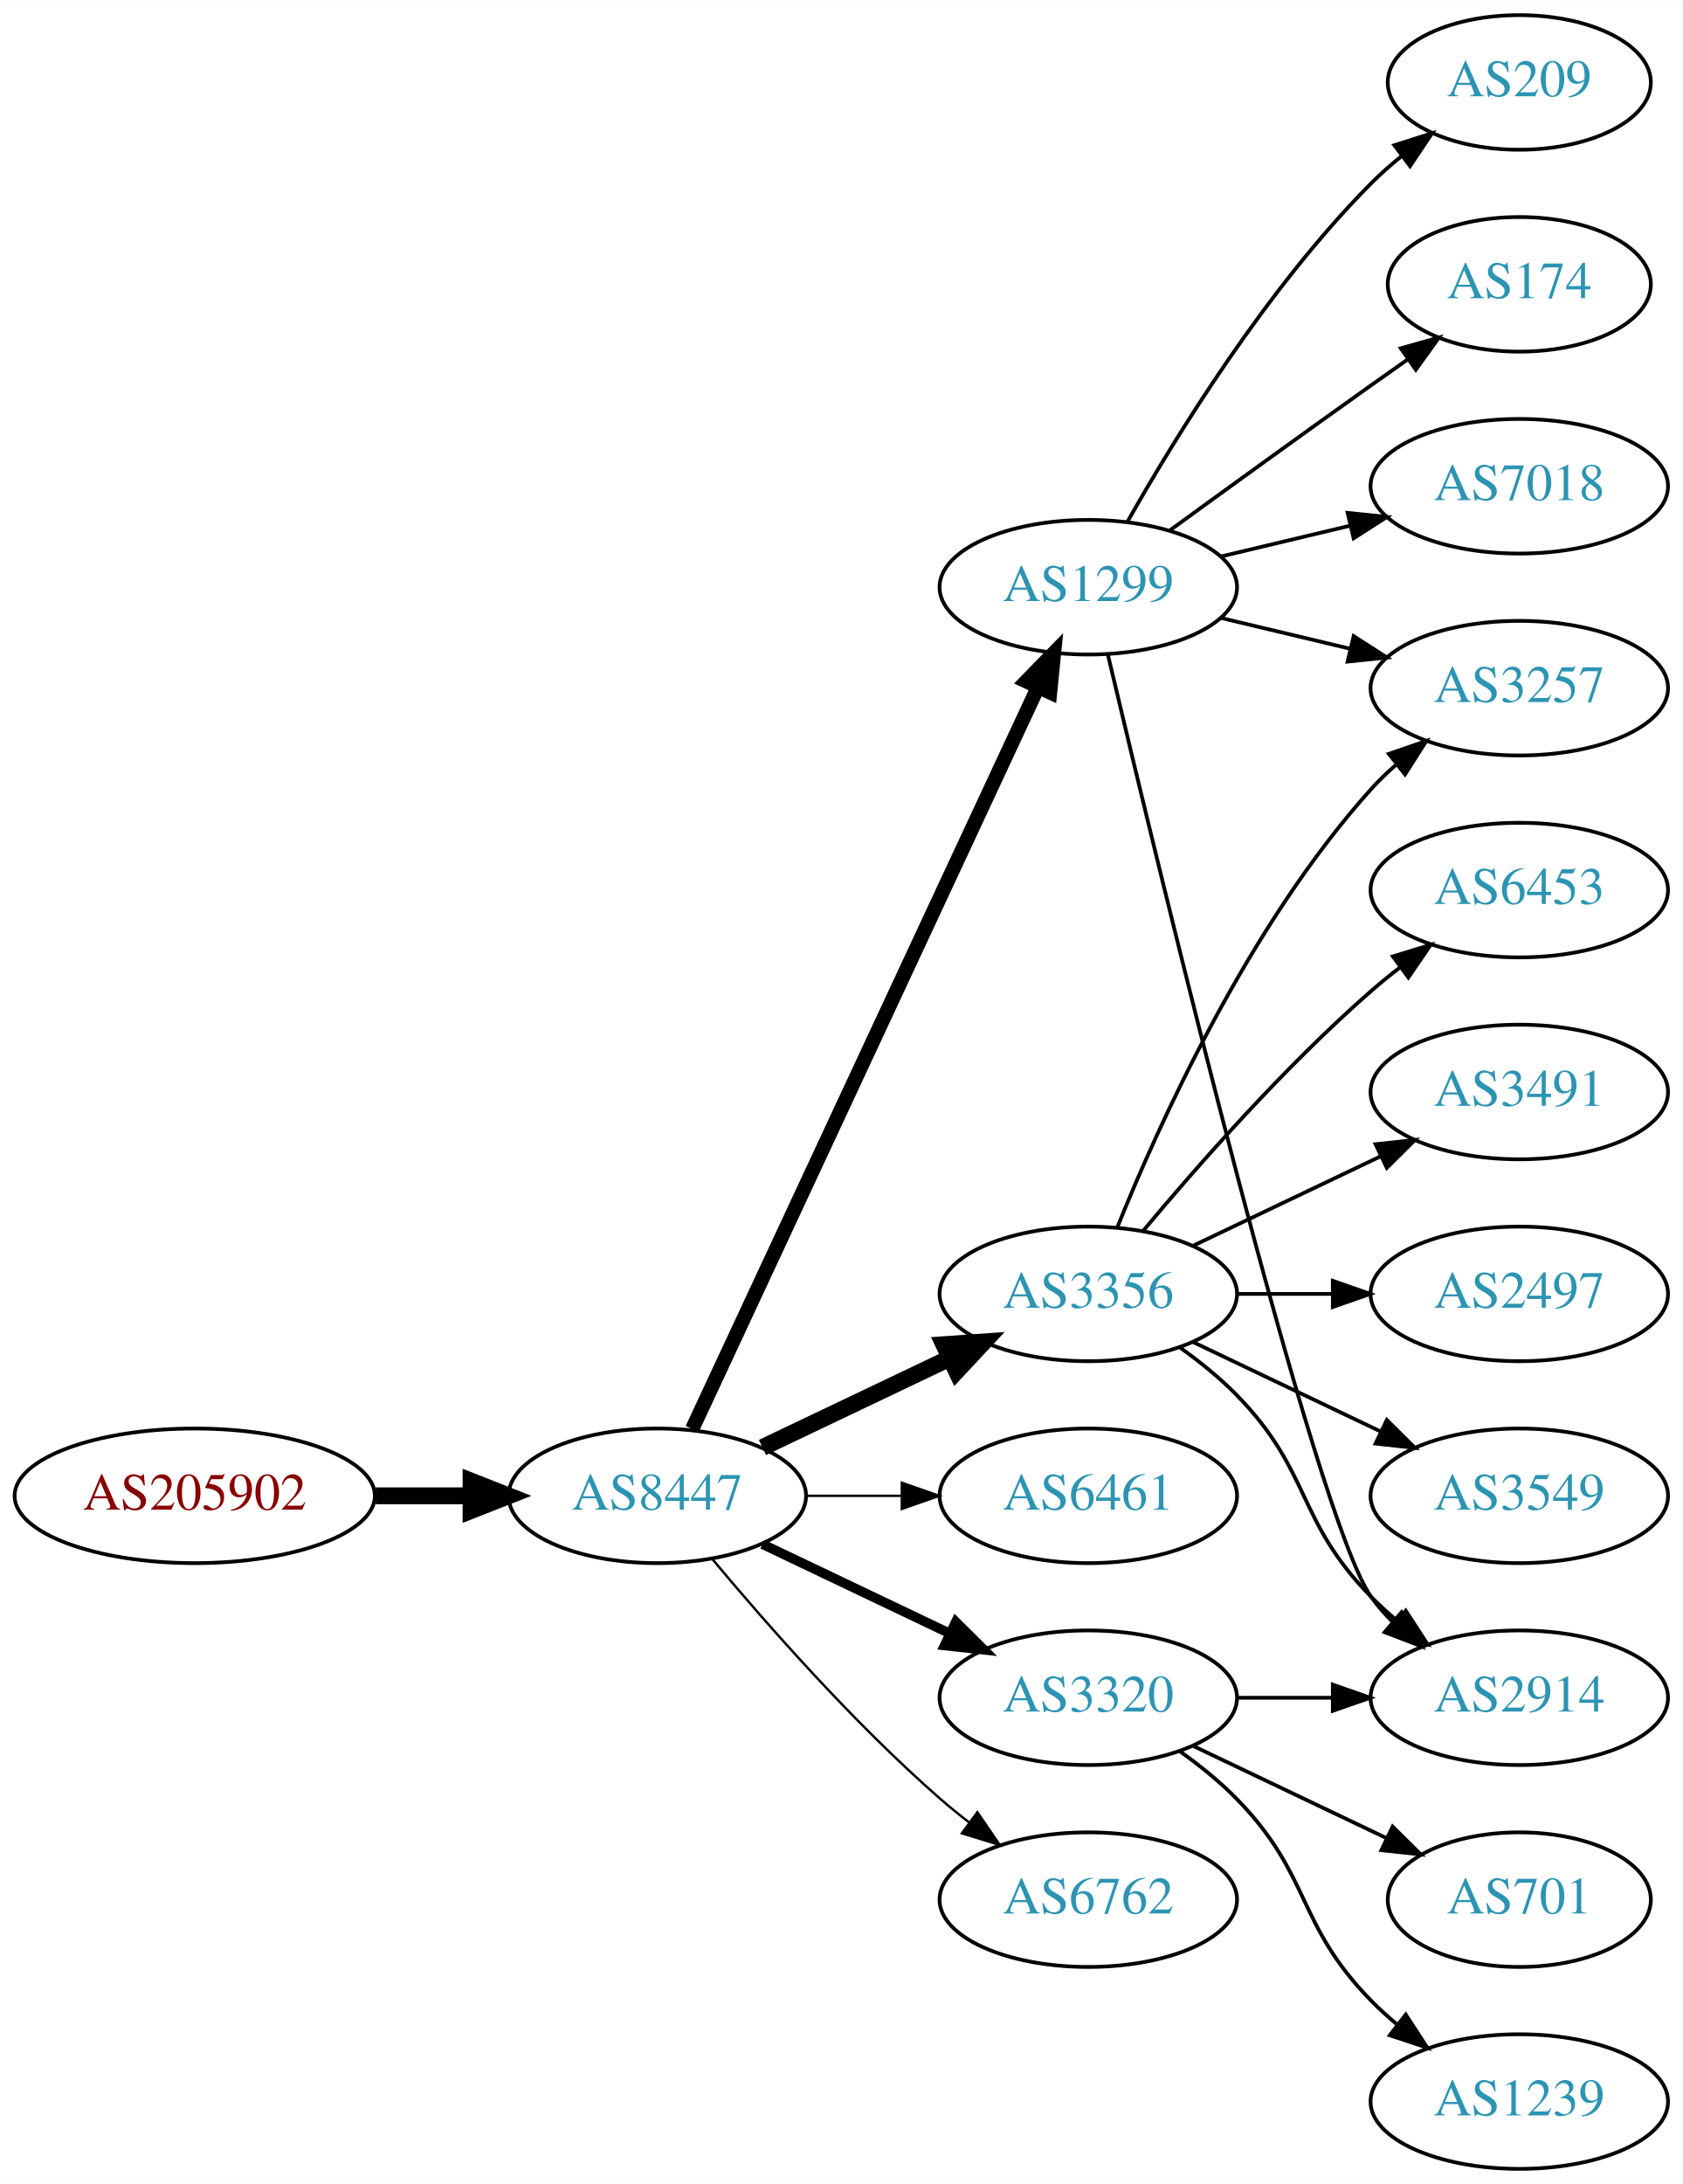
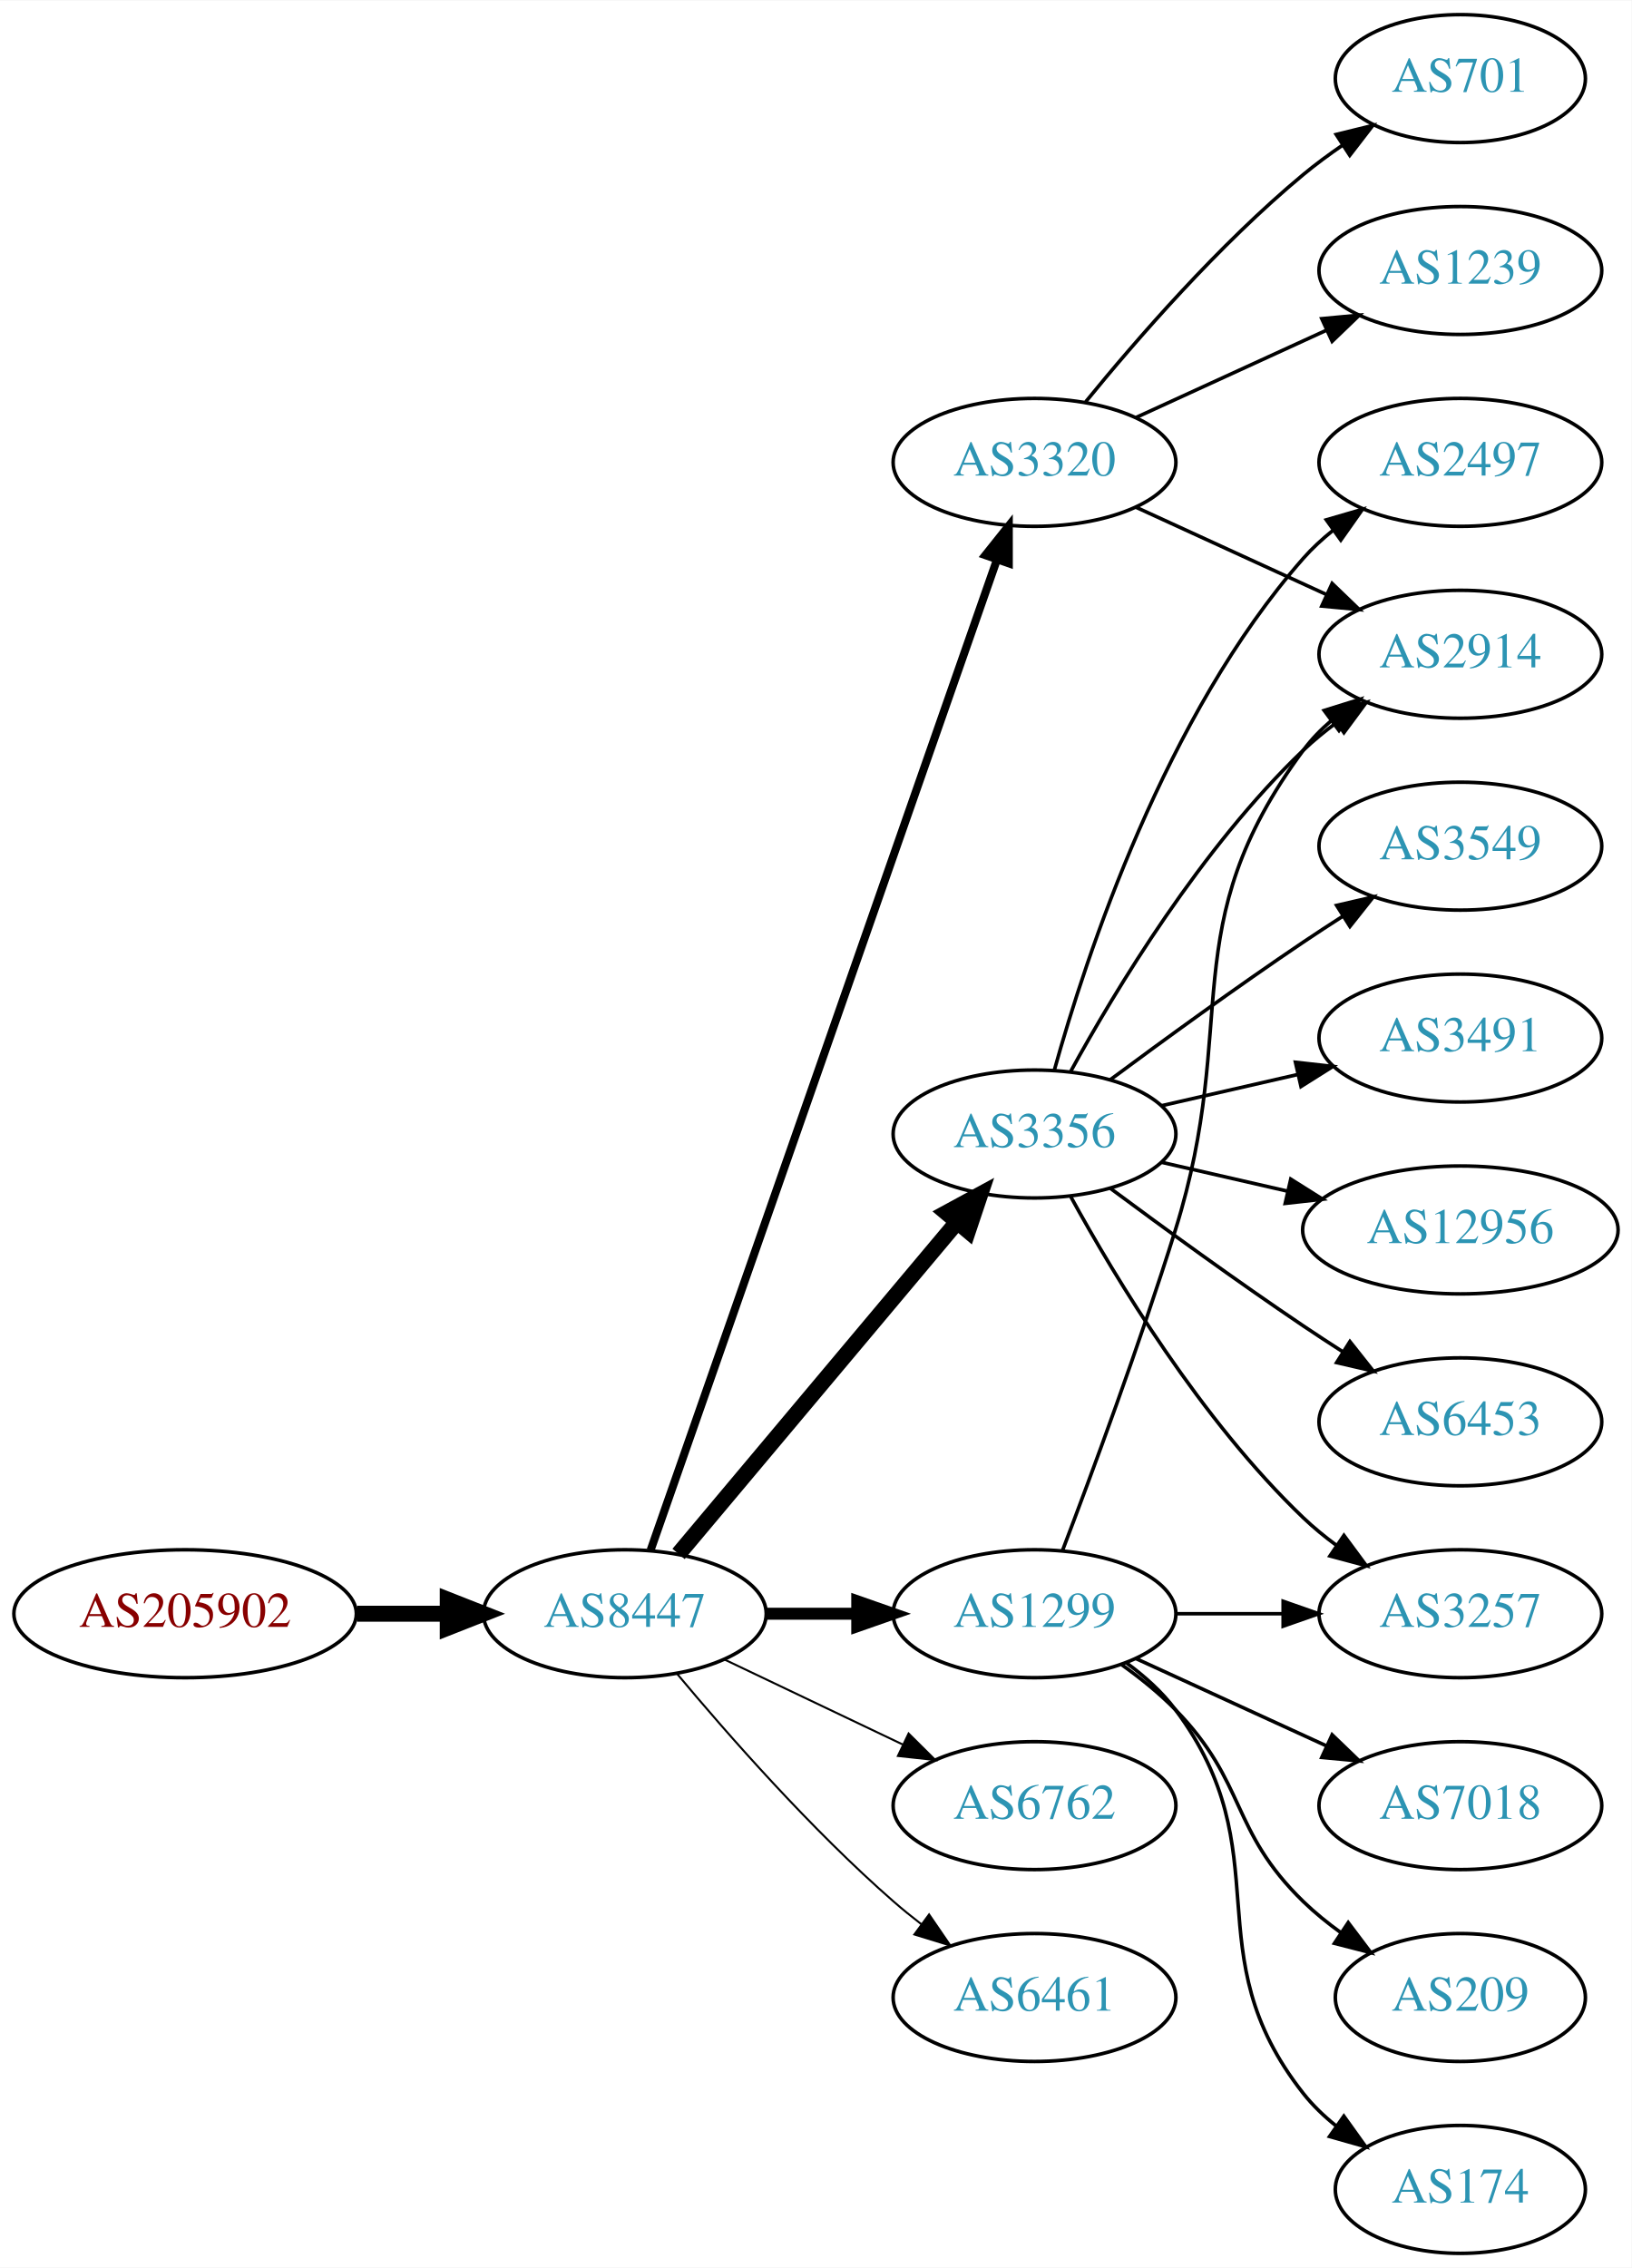
- <svg xmlns="http://www.w3.org/2000/svg" xmlns:xlink="http://www.w3.org/1999/xlink" width="450pt" height="584pt" viewBox="0.00 0.00 450.07 584.00">
-   <g id="graph0" class="graph" transform="scale(1 1) rotate(0) translate(4 580)">
-     <polygon fill="white" stroke="none" points="-4,4 -4,-580 446.07,-580 446.07,4 -4,4" />
+ <svg xmlns="http://www.w3.org/2000/svg" xmlns:xlink="http://www.w3.org/1999/xlink" width="459pt" height="638pt" viewBox="0.00 0.00 459.17 638.00">
+   <g id="graph0" class="graph" transform="scale(1 1) rotate(0) translate(4 634)">
+     <polygon fill="white" stroke="none" points="-4,4 -4,-634 455.17,-634 455.17,4 -4,4" />
    <g id="node1" class="node">
      <g id="a_node1">
        <a xlink:href="/asn/205902" xlink:title="AS205902 ~ Alu Koenig Stahl GmbH [AT]">
          <ellipse fill="#ffffff" stroke="black" cx="48.096" cy="-180" rx="48.192" ry="18" />
          <text text-anchor="middle" x="48.096" y="-176.3" font-family="Times,serif" font-size="14.00" fill="#880000">AS205902</text>
        </a>
      </g>
    </g>
    <g id="node2" class="node">
      <g id="a_node2">
        <a xlink:href="/asn/8447" xlink:title="AS8447 ~ A1 Telekom Austria AG [AT]">
          <ellipse fill="#ffffff" stroke="black" cx="171.838" cy="-180" rx="39.794" ry="18" />
          <text text-anchor="middle" x="171.838" y="-176.3" font-family="Times,serif" font-size="14.00" fill="#2c94b3">AS8447</text>
        </a>
      </g>
    </g>
    <g id="edge1" class="edge">
      <path fill="none" stroke="black" stroke-width="4.5" d="M96.513,-180C104.867,-180 113.577,-180 121.969,-180" />
      <polygon fill="black" stroke="black" stroke-width="4.5" points="122.004,-183.938 132.004,-180 122.004,-176.063 122.004,-183.938" />
    </g>
    <g id="node3" class="node">
      <g id="a_node3">
        <a xlink:href="/asn/1299" xlink:title="AS1299 ~ Telia Carrier [EU]">
-           <ellipse fill="#ffffff" stroke="black" cx="287.131" cy="-423" rx="39.794" ry="18" />
-           <text text-anchor="middle" x="287.131" y="-419.3" font-family="Times,serif" font-size="14.00" fill="#2c94b3">AS1299</text>
+           <ellipse fill="#ffffff" stroke="black" cx="287.131" cy="-180" rx="39.794" ry="18" />
+           <text text-anchor="middle" x="287.131" y="-176.3" font-family="Times,serif" font-size="14.00" fill="#2c94b3">AS1299</text>
        </a>
      </g>
    </g>
    <g id="edge2" class="edge">
-       <path fill="none" stroke="black" stroke-width="3.857" d="M181.169,-197.868C200.858,-240.101 250.358,-346.272 273.649,-396.227" />
-       <polygon fill="black" stroke="black" stroke-width="3.857" points="270.543,-397.849 277.941,-405.433 276.887,-394.891 270.543,-397.849" />
+       <path fill="none" stroke="black" stroke-width="3.375" d="M211.51,-180C219.713,-180 228.477,-180 237.009,-180" />
+       <polygon fill="black" stroke="black" stroke-width="3.375" points="237.248,-183.5 247.248,-180 237.248,-176.5 237.248,-183.5" />
    </g>
    <g id="node4" class="node">
      <g id="a_node4">
        <a xlink:href="/asn/3356" xlink:title="AS3356 ~ Level 3 Parent, LLC [US]">
-           <ellipse fill="#ffffff" stroke="black" cx="287.131" cy="-234" rx="39.794" ry="18" />
-           <text text-anchor="middle" x="287.131" y="-230.3" font-family="Times,serif" font-size="14.00" fill="#2c94b3">AS3356</text>
+           <ellipse fill="#ffffff" stroke="black" cx="287.131" cy="-315" rx="39.794" ry="18" />
+           <text text-anchor="middle" x="287.131" y="-311.3" font-family="Times,serif" font-size="14.00" fill="#2c94b3">AS3356</text>
        </a>
      </g>
    </g>
    <g id="edge3" class="edge">
-       <path fill="none" stroke="black" stroke-width="4.5" d="M199.974,-192.934C214.968,-200.081 233.789,-209.052 250.013,-216.785" />
-       <polygon fill="black" stroke="black" stroke-width="4.5" points="248.495,-220.423 259.216,-221.171 251.883,-213.314 248.495,-220.423" />
+       <path fill="none" stroke="black" stroke-width="4.5" d="M186.958,-196.825C206.632,-220.269 242.436,-262.934 265.215,-290.076" />
+       <polygon fill="black" stroke="black" stroke-width="4.5" points="262.389,-292.834 271.833,-297.963 268.421,-287.772 262.389,-292.834" />
    </g>
    <g id="node5" class="node">
      <g id="a_node5">
-         <a xlink:href="/asn/6461" xlink:title="AS6461 ~ Zayo Bandwidth [US]">
-           <ellipse fill="#ffffff" stroke="black" cx="287.131" cy="-180" rx="39.794" ry="18" />
-           <text text-anchor="middle" x="287.131" y="-176.3" font-family="Times,serif" font-size="14.00" fill="#2c94b3">AS6461</text>
+         <a xlink:href="/asn/3320" xlink:title="AS3320 ~ DTAG [DE]">
+           <ellipse fill="#ffffff" stroke="black" cx="287.131" cy="-504" rx="39.794" ry="18" />
+           <text text-anchor="middle" x="287.131" y="-500.3" font-family="Times,serif" font-size="14.00" fill="#2c94b3">AS3320</text>
        </a>
      </g>
    </g>
    <g id="edge4" class="edge">
-       <path fill="none" stroke="black" stroke-width="0.643" d="M211.51,-180C219.713,-180 228.477,-180 237.009,-180" />
-       <polygon fill="black" stroke="black" stroke-width="0.643" points="237.248,-183.5 247.248,-180 237.248,-176.5 237.248,-183.5" />
+       <path fill="none" stroke="black" stroke-width="2.25" d="M179.09,-197.881C197.892,-251.651 254.006,-412.129 276.575,-476.67" />
+       <polygon fill="black" stroke="black" stroke-width="2.25" points="273.293,-477.89 279.898,-486.174 279.901,-475.579 273.293,-477.89" />
    </g>
    <g id="node6" class="node">
      <g id="a_node6">
-         <a xlink:href="/asn/3320" xlink:title="AS3320 ~ DTAG [DE]">
+         <a xlink:href="/asn/6762" xlink:title="AS6762 ~ TELECOM ITALIA SPARKLE S.p.A. [IT]">
          <ellipse fill="#ffffff" stroke="black" cx="287.131" cy="-126" rx="39.794" ry="18" />
-           <text text-anchor="middle" x="287.131" y="-122.3" font-family="Times,serif" font-size="14.00" fill="#2c94b3">AS3320</text>
+           <text text-anchor="middle" x="287.131" y="-122.3" font-family="Times,serif" font-size="14.00" fill="#2c94b3">AS6762</text>
        </a>
      </g>
    </g>
    <g id="edge5" class="edge">
-       <path fill="none" stroke="black" stroke-width="2.571" d="M199.974,-167.066C214.968,-159.919 233.789,-150.948 250.013,-143.215" />
-       <polygon fill="black" stroke="black" stroke-width="2.571" points="251.695,-146.291 259.216,-138.829 248.683,-139.972 251.695,-146.291" />
+       <path fill="none" stroke="black" stroke-width="0.562" d="M199.974,-167.066C214.968,-159.919 233.789,-150.948 250.013,-143.215" />
+       <polygon fill="black" stroke="black" stroke-width="0.562" points="251.695,-146.291 259.216,-138.829 248.683,-139.972 251.695,-146.291" />
    </g>
    <g id="node7" class="node">
      <g id="a_node7">
-         <a xlink:href="/asn/6762" xlink:title="AS6762 ~ TELECOM ITALIA SPARKLE S.p.A. [IT]">
+         <a xlink:href="/asn/6461" xlink:title="AS6461 ~ Zayo Bandwidth [US]">
          <ellipse fill="#ffffff" stroke="black" cx="287.131" cy="-72" rx="39.794" ry="18" />
-           <text text-anchor="middle" x="287.131" y="-68.3" font-family="Times,serif" font-size="14.00" fill="#2c94b3">AS6762</text>
+           <text text-anchor="middle" x="287.131" y="-68.3" font-family="Times,serif" font-size="14.00" fill="#2c94b3">AS6461</text>
        </a>
      </g>
    </g>
    <g id="edge6" class="edge">
-       <path fill="none" stroke="black" stroke-width="0.643" d="M186.468,-163.183C200.751,-146.071 224.297,-119.255 247.484,-99 249.95,-96.846 252.589,-94.706 255.286,-92.628" />
-       <polygon fill="black" stroke="black" stroke-width="0.643" points="257.459,-95.375 263.44,-86.63 253.311,-89.736 257.459,-95.375" />
+       <path fill="none" stroke="black" stroke-width="0.562" d="M186.468,-163.183C200.751,-146.071 224.297,-119.255 247.484,-99 249.95,-96.846 252.589,-94.706 255.286,-92.628" />
+       <polygon fill="black" stroke="black" stroke-width="0.562" points="257.459,-95.375 263.44,-86.63 253.311,-89.736 257.459,-95.375" />
    </g>
    <g id="node8" class="node">
      <g id="a_node8">
+         <a xlink:href="/asn/3257" xlink:title="AS3257 ~ GTT [DE]">
+           <ellipse fill="#ffffff" stroke="black" cx="406.973" cy="-180" rx="39.794" ry="18" />
+           <text text-anchor="middle" x="406.973" y="-176.3" font-family="Times,serif" font-size="14.00" fill="#2c94b3">AS3257</text>
+         </a>
+       </g>
+     </g>
+     <g id="edge20" class="edge">
+       <path fill="none" stroke="black" d="M327.044,-180C336.597,-180 346.947,-180 356.909,-180" />
+       <polygon fill="black" stroke="black" points="357.102,-183.5 367.102,-180 357.102,-176.5 357.102,-183.5" />
+     </g>
+     <g id="node10" class="node">
+       <g id="a_node10">
+         <a xlink:href="/asn/2914" xlink:title="AS2914 ~ NTT America, Inc. [US]">
+           <ellipse fill="#ffffff" stroke="black" cx="406.973" cy="-450" rx="39.794" ry="18" />
+           <text text-anchor="middle" x="406.973" y="-446.3" font-family="Times,serif" font-size="14.00" fill="#2c94b3">AS2914</text>
+         </a>
+       </g>
+     </g>
+     <g id="edge17" class="edge">
+       <path fill="none" stroke="black" d="M295.018,-197.809C303.129,-219.094 316.763,-255.869 326.777,-288 345.254,-347.284 325.874,-373.059 362.777,-423 365.011,-426.023 367.694,-428.786 370.615,-431.293" />
+       <polygon fill="black" stroke="black" points="368.64,-434.186 378.758,-437.331 372.81,-428.563 368.64,-434.186" />
+     </g>
+     <g id="node17" class="node">
+       <g id="a_node17">
+         <a xlink:href="/asn/7018" xlink:title="AS7018 ~ AT&amp;T Services, Inc. [US]">
+           <ellipse fill="#ffffff" stroke="black" cx="406.973" cy="-126" rx="39.794" ry="18" />
+           <text text-anchor="middle" x="406.973" y="-122.3" font-family="Times,serif" font-size="14.00" fill="#2c94b3">AS7018</text>
+         </a>
+       </g>
+     </g>
+     <g id="edge18" class="edge">
+       <path fill="none" stroke="black" d="M315.76,-167.339C331.717,-160.027 351.987,-150.739 369.27,-142.819" />
+       <polygon fill="black" stroke="black" points="370.885,-145.929 378.518,-138.581 367.969,-139.565 370.885,-145.929" />
+     </g>
+     <g id="node18" class="node">
+       <g id="a_node18">
        <a xlink:href="/asn/209" xlink:title="AS209 ~ CenturyLink Communications, LLC [US]">
-           <ellipse fill="#ffffff" stroke="black" cx="402.424" cy="-558" rx="35.194" ry="18" />
-           <text text-anchor="middle" x="402.424" y="-554.3" font-family="Times,serif" font-size="14.00" fill="#2c94b3">AS209</text>
-         </a>
-       </g>
+           <ellipse fill="#ffffff" stroke="black" cx="406.973" cy="-72" rx="35.194" ry="18" />
+           <text text-anchor="middle" x="406.973" y="-68.3" font-family="Times,serif" font-size="14.00" fill="#2c94b3">AS209</text>
+         </a>
+       </g>
+     </g>
+     <g id="edge19" class="edge">
+       <path fill="none" stroke="black" d="M311.725,-165.611C316.981,-161.852 322.313,-157.563 326.777,-153 346.95,-132.383 342.084,-119.094 362.777,-99 366.005,-95.866 369.656,-92.911 373.434,-90.188" />
+       <polygon fill="black" stroke="black" points="375.413,-93.075 381.794,-84.617 371.532,-87.25 375.413,-93.075" />
+     </g>
+     <g id="node19" class="node">
+       <g id="a_node19">
+         <a xlink:href="/asn/174" xlink:title="AS174 ~ Cogent Communications [US]">
+           <ellipse fill="#ffffff" stroke="black" cx="406.973" cy="-18" rx="35.194" ry="18" />
+           <text text-anchor="middle" x="406.973" y="-14.3" font-family="Times,serif" font-size="14.00" fill="#2c94b3">AS174</text>
+         </a>
+       </g>
+     </g>
+     <g id="edge21" class="edge">
+       <path fill="none" stroke="black" d="M313.062,-166.118C318.138,-162.389 323.056,-157.984 326.777,-153 357.049,-112.458 331.479,-84.754 362.777,-45 365.424,-41.639 368.613,-38.584 372.044,-35.839" />
+       <polygon fill="black" stroke="black" points="374.182,-38.614 380.351,-30 370.157,-32.887 374.182,-38.614" />
    </g>
    <g id="edge7" class="edge">
-       <path fill="none" stroke="black" d="M297.591,-440.49C310.373,-463.096 334.805,-502.886 362.777,-531 365.278,-533.513 368.038,-535.949 370.899,-538.261" />
-       <polygon fill="black" stroke="black" points="368.998,-541.21 379.097,-544.413 373.2,-535.611 368.998,-541.21" />
+       <path fill="none" stroke="black" d="M297.372,-297.287C309.918,-274.439 334.095,-234.389 362.777,-207 365.646,-204.261 368.834,-201.653 372.144,-199.215" />
+       <polygon fill="black" stroke="black" points="374.207,-202.044 380.503,-193.523 370.267,-196.258 374.207,-202.044" />
    </g>
    <g id="node9" class="node">
      <g id="a_node9">
-         <a xlink:href="/asn/174" xlink:title="AS174 ~ Cogent Communications [US]">
-           <ellipse fill="#ffffff" stroke="black" cx="402.424" cy="-504" rx="35.194" ry="18" />
-           <text text-anchor="middle" x="402.424" y="-500.3" font-family="Times,serif" font-size="14.00" fill="#2c94b3">AS174</text>
+         <a xlink:href="/asn/2497" xlink:title="AS2497 ~ Internet Initiative Japan Inc. [JP]">
+           <ellipse fill="#ffffff" stroke="black" cx="406.973" cy="-504" rx="39.794" ry="18" />
+           <text text-anchor="middle" x="406.973" y="-500.3" font-family="Times,serif" font-size="14.00" fill="#2c94b3">AS2497</text>
        </a>
      </g>
    </g>
    <g id="edge8" class="edge">
-       <path fill="none" stroke="black" d="M308.979,-438.222C323.913,-449.091 344.527,-464.025 362.777,-477 365.988,-479.282 369.357,-481.661 372.711,-484.018" />
-       <polygon fill="black" stroke="black" points="370.723,-486.899 380.922,-489.77 374.74,-481.166 370.723,-486.899" />
-     </g>
-     <g id="node10" class="node">
-       <g id="a_node10">
-         <a xlink:href="/asn/3257" xlink:title="AS3257 ~ GTT [DE]">
-           <ellipse fill="#ffffff" stroke="black" cx="402.424" cy="-396" rx="39.794" ry="18" />
-           <text text-anchor="middle" x="402.424" y="-392.3" font-family="Times,serif" font-size="14.00" fill="#2c94b3">AS3257</text>
-         </a>
-       </g>
+       <path fill="none" stroke="black" d="M292.704,-332.946C301.61,-364.995 323.894,-432.842 362.777,-477 365.261,-479.821 368.111,-482.449 371.137,-484.871" />
+       <polygon fill="black" stroke="black" points="369.254,-487.828 379.426,-490.791 373.322,-482.131 369.254,-487.828" />
    </g>
    <g id="edge9" class="edge">
-       <path fill="none" stroke="black" d="M322.738,-414.752C333.609,-412.162 345.764,-409.265 357.206,-406.538" />
-       <polygon fill="black" stroke="black" points="358.112,-409.92 367.029,-404.197 356.49,-403.111 358.112,-409.92" />
+       <path fill="none" stroke="black" d="M297.372,-332.713C309.918,-355.561 334.095,-395.611 362.777,-423 365.646,-425.739 368.834,-428.347 372.144,-430.785" />
+       <polygon fill="black" stroke="black" points="370.267,-433.742 380.503,-436.477 374.207,-427.956 370.267,-433.742" />
    </g>
    <g id="node11" class="node">
      <g id="a_node11">
-         <a xlink:href="/asn/7018" xlink:title="AS7018 ~ AT&amp;T Services, Inc. [US]">
-           <ellipse fill="#ffffff" stroke="black" cx="402.424" cy="-450" rx="39.794" ry="18" />
-           <text text-anchor="middle" x="402.424" y="-446.3" font-family="Times,serif" font-size="14.00" fill="#2c94b3">AS7018</text>
+         <a xlink:href="/asn/3549" xlink:title="AS3549 ~ Level 3 Parent, LLC [US]">
+           <ellipse fill="#ffffff" stroke="black" cx="406.973" cy="-396" rx="39.794" ry="18" />
+           <text text-anchor="middle" x="406.973" y="-392.3" font-family="Times,serif" font-size="14.00" fill="#2c94b3">AS3549</text>
        </a>
      </g>
    </g>
    <g id="edge10" class="edge">
-       <path fill="none" stroke="black" d="M322.738,-431.248C333.609,-433.838 345.764,-436.735 357.206,-439.462" />
-       <polygon fill="black" stroke="black" points="356.49,-442.889 367.029,-441.803 358.112,-436.08 356.49,-442.889" />
+       <path fill="none" stroke="black" d="M308.461,-330.277C323.324,-341.304 344.068,-356.407 362.777,-369 366.326,-371.389 370.077,-373.839 373.825,-376.242" />
+       <polygon fill="black" stroke="black" points="372.151,-379.325 382.474,-381.712 375.893,-373.409 372.151,-379.325" />
    </g>
    <g id="node12" class="node">
      <g id="a_node12">
-         <a xlink:href="/asn/2914" xlink:title="AS2914 ~ NTT America, Inc. [US]">
-           <ellipse fill="#ffffff" stroke="black" cx="402.424" cy="-126" rx="39.794" ry="18" />
-           <text text-anchor="middle" x="402.424" y="-122.3" font-family="Times,serif" font-size="14.00" fill="#2c94b3">AS2914</text>
+         <a xlink:href="/asn/3491" xlink:title="AS3491 ~ PCCW Global, Inc. [US]">
+           <ellipse fill="#ffffff" stroke="black" cx="406.973" cy="-342" rx="39.794" ry="18" />
+           <text text-anchor="middle" x="406.973" y="-338.3" font-family="Times,serif" font-size="14.00" fill="#2c94b3">AS3491</text>
        </a>
      </g>
    </g>
    <g id="edge11" class="edge">
-       <path fill="none" stroke="black" d="M292.381,-404.899C305.883,-347.831 347.793,-174.197 362.777,-153 364.461,-150.619 366.424,-148.378 368.556,-146.284" />
-       <polygon fill="black" stroke="black" points="370.92,-148.868 376.299,-139.741 366.402,-143.522 370.92,-148.868" />
-     </g>
-     <g id="edge17" class="edge">
-       <path fill="none" stroke="black" d="M294.879,-251.787C305.93,-279.243 329.983,-332.578 362.777,-369 364.78,-371.224 366.999,-373.363 369.331,-375.397" />
-       <polygon fill="black" stroke="black" points="367.529,-378.433 377.55,-381.873 371.862,-372.935 367.529,-378.433" />
-     </g>
-     <g id="edge16" class="edge">
-       <path fill="none" stroke="black" d="M311.725,-219.611C316.981,-215.852 322.313,-211.563 326.777,-207 346.95,-186.383 342.605,-173.617 362.777,-153 364.87,-150.861 367.154,-148.782 369.53,-146.79" />
-       <polygon fill="black" stroke="black" points="372.049,-149.268 377.83,-140.389 367.774,-143.725 372.049,-149.268" />
+       <path fill="none" stroke="black" d="M322.85,-322.955C334.85,-325.704 348.471,-328.825 361.164,-331.733" />
+       <polygon fill="black" stroke="black" points="360.566,-335.187 371.095,-334.009 362.129,-328.364 360.566,-335.187" />
+     </g>
+     <g id="node13" class="node">
+       <g id="a_node13">
+         <a xlink:href="/asn/12956" xlink:title="AS12956 ~ TELXIUS [ES]">
+           <ellipse fill="#ffffff" stroke="black" cx="406.973" cy="-288" rx="44.393" ry="18" />
+           <text text-anchor="middle" x="406.973" y="-284.3" font-family="Times,serif" font-size="14.00" fill="#2c94b3">AS12956</text>
+         </a>
+       </g>
+     </g>
+     <g id="edge12" class="edge">
+       <path fill="none" stroke="black" d="M322.85,-307.045C333.989,-304.493 346.524,-301.621 358.417,-298.896" />
+       <polygon fill="black" stroke="black" points="359.246,-302.297 368.211,-296.652 357.682,-295.474 359.246,-302.297" />
+     </g>
+     <g id="node14" class="node">
+       <g id="a_node14">
+         <a xlink:href="/asn/6453" xlink:title="AS6453 ~ TATA COMMUNICATIONS (AMERICA) INC [US]">
+           <ellipse fill="#ffffff" stroke="black" cx="406.973" cy="-234" rx="39.794" ry="18" />
+           <text text-anchor="middle" x="406.973" y="-230.3" font-family="Times,serif" font-size="14.00" fill="#2c94b3">AS6453</text>
+         </a>
+       </g>
+     </g>
+     <g id="edge13" class="edge">
+       <path fill="none" stroke="black" d="M308.461,-299.723C323.324,-288.696 344.068,-273.593 362.777,-261 366.326,-258.611 370.077,-256.161 373.825,-253.758" />
+       <polygon fill="black" stroke="black" points="375.893,-256.591 382.474,-248.288 372.151,-250.675 375.893,-256.591" />
+     </g>
+     <g id="edge15" class="edge">
+       <path fill="none" stroke="black" d="M315.76,-491.339C331.717,-484.027 351.987,-474.739 369.27,-466.819" />
+       <polygon fill="black" stroke="black" points="370.885,-469.929 378.518,-462.581 367.969,-463.565 370.885,-469.929" />
    </g>
    <g id="node15" class="node">
      <g id="a_node15">
-         <a xlink:href="/asn/3549" xlink:title="AS3549 ~ Level 3 Parent, LLC [US]">
-           <ellipse fill="#ffffff" stroke="black" cx="402.424" cy="-180" rx="39.794" ry="18" />
-           <text text-anchor="middle" x="402.424" y="-176.3" font-family="Times,serif" font-size="14.00" fill="#2c94b3">AS3549</text>
-         </a>
-       </g>
-     </g>
-     <g id="edge15" class="edge">
-       <path fill="none" stroke="black" d="M315.267,-221.066C330.261,-213.919 349.082,-204.948 365.306,-197.215" />
-       <polygon fill="black" stroke="black" points="366.988,-200.291 374.509,-192.829 363.976,-193.972 366.988,-200.291" />
+         <a xlink:href="/asn/701" xlink:title="AS701 ~ UUNET [US]">
+           <ellipse fill="#ffffff" stroke="black" cx="406.973" cy="-612" rx="35.194" ry="18" />
+           <text text-anchor="middle" x="406.973" y="-608.3" font-family="Times,serif" font-size="14.00" fill="#2c94b3">AS701</text>
+         </a>
+       </g>
+     </g>
+     <g id="edge14" class="edge">
+       <path fill="none" stroke="black" d="M301.55,-521.065C315.665,-538.375 339.079,-565.345 362.777,-585 366.241,-587.872 370.033,-590.669 373.888,-593.308" />
+       <polygon fill="black" stroke="black" points="372.03,-596.275 382.32,-598.797 375.849,-590.408 372.03,-596.275" />
    </g>
    <g id="node16" class="node">
      <g id="a_node16">
-         <a xlink:href="/asn/6453" xlink:title="AS6453 ~ TATA COMMUNICATIONS (AMERICA) INC [US]">
-           <ellipse fill="#ffffff" stroke="black" cx="402.424" cy="-342" rx="39.794" ry="18" />
-           <text text-anchor="middle" x="402.424" y="-338.3" font-family="Times,serif" font-size="14.00" fill="#2c94b3">AS6453</text>
-         </a>
-       </g>
-     </g>
-     <g id="edge18" class="edge">
-       <path fill="none" stroke="black" d="M301.761,-250.817C316.044,-267.929 339.59,-294.745 362.777,-315 365.243,-317.154 367.882,-319.294 370.579,-321.372" />
-       <polygon fill="black" stroke="black" points="368.604,-324.264 378.733,-327.37 372.752,-318.625 368.604,-324.264" />
-     </g>
-     <g id="node17" class="node">
-       <g id="a_node17">
-         <a xlink:href="/asn/3491" xlink:title="AS3491 ~ PCCW Global, Inc. [US]">
-           <ellipse fill="#ffffff" stroke="black" cx="402.424" cy="-288" rx="39.794" ry="18" />
-           <text text-anchor="middle" x="402.424" y="-284.3" font-family="Times,serif" font-size="14.00" fill="#2c94b3">AS3491</text>
-         </a>
-       </g>
-     </g>
-     <g id="edge19" class="edge">
-       <path fill="none" stroke="black" d="M315.267,-246.934C330.261,-254.081 349.082,-263.052 365.306,-270.785" />
-       <polygon fill="black" stroke="black" points="363.976,-274.028 374.509,-275.171 366.988,-267.709 363.976,-274.028" />
-     </g>
-     <g id="node18" class="node">
-       <g id="a_node18">
-         <a xlink:href="/asn/2497" xlink:title="AS2497 ~ Internet Initiative Japan Inc. [JP]">
-           <ellipse fill="#ffffff" stroke="black" cx="402.424" cy="-234" rx="39.794" ry="18" />
-           <text text-anchor="middle" x="402.424" y="-230.3" font-family="Times,serif" font-size="14.00" fill="#2c94b3">AS2497</text>
-         </a>
-       </g>
-     </g>
-     <g id="edge20" class="edge">
-       <path fill="none" stroke="black" d="M326.803,-234C335.006,-234 343.77,-234 352.302,-234" />
-       <polygon fill="black" stroke="black" points="352.541,-237.5 362.541,-234 352.541,-230.5 352.541,-237.5" />
-     </g>
-     <g id="edge13" class="edge">
-       <path fill="none" stroke="black" d="M326.803,-126C335.006,-126 343.77,-126 352.302,-126" />
-       <polygon fill="black" stroke="black" points="352.541,-129.5 362.541,-126 352.541,-122.5 352.541,-129.5" />
-     </g>
-     <g id="node13" class="node">
-       <g id="a_node13">
        <a xlink:href="/asn/1239" xlink:title="AS1239 ~ Sprint [US]">
-           <ellipse fill="#ffffff" stroke="black" cx="402.424" cy="-18" rx="39.794" ry="18" />
-           <text text-anchor="middle" x="402.424" y="-14.3" font-family="Times,serif" font-size="14.00" fill="#2c94b3">AS1239</text>
-         </a>
-       </g>
-     </g>
-     <g id="edge12" class="edge">
-       <path fill="none" stroke="black" d="M311.725,-111.611C316.981,-107.852 322.313,-103.563 326.777,-99 346.95,-78.383 342.605,-65.617 362.777,-45 364.87,-42.861 367.154,-40.782 369.53,-38.79" />
-       <polygon fill="black" stroke="black" points="372.049,-41.268 377.83,-32.389 367.774,-35.725 372.049,-41.268" />
-     </g>
-     <g id="node14" class="node">
-       <g id="a_node14">
-         <a xlink:href="/asn/701" xlink:title="AS701 ~ UUNET [US]">
-           <ellipse fill="#ffffff" stroke="black" cx="402.424" cy="-72" rx="35.194" ry="18" />
-           <text text-anchor="middle" x="402.424" y="-68.3" font-family="Times,serif" font-size="14.00" fill="#2c94b3">AS701</text>
-         </a>
-       </g>
-     </g>
-     <g id="edge14" class="edge">
-       <path fill="none" stroke="black" d="M315.267,-113.066C330.699,-105.71 350.185,-96.423 366.72,-88.541" />
-       <polygon fill="black" stroke="black" points="368.54,-91.551 376.062,-84.089 365.529,-85.232 368.54,-91.551" />
+           <ellipse fill="#ffffff" stroke="black" cx="406.973" cy="-558" rx="39.794" ry="18" />
+           <text text-anchor="middle" x="406.973" y="-554.3" font-family="Times,serif" font-size="14.00" fill="#2c94b3">AS1239</text>
+         </a>
+       </g>
+     </g>
+     <g id="edge16" class="edge">
+       <path fill="none" stroke="black" d="M315.76,-516.661C331.717,-523.973 351.987,-533.261 369.27,-541.181" />
+       <polygon fill="black" stroke="black" points="367.969,-544.435 378.518,-545.419 370.885,-538.071 367.969,-544.435" />
    </g>
  </g>
</svg>
